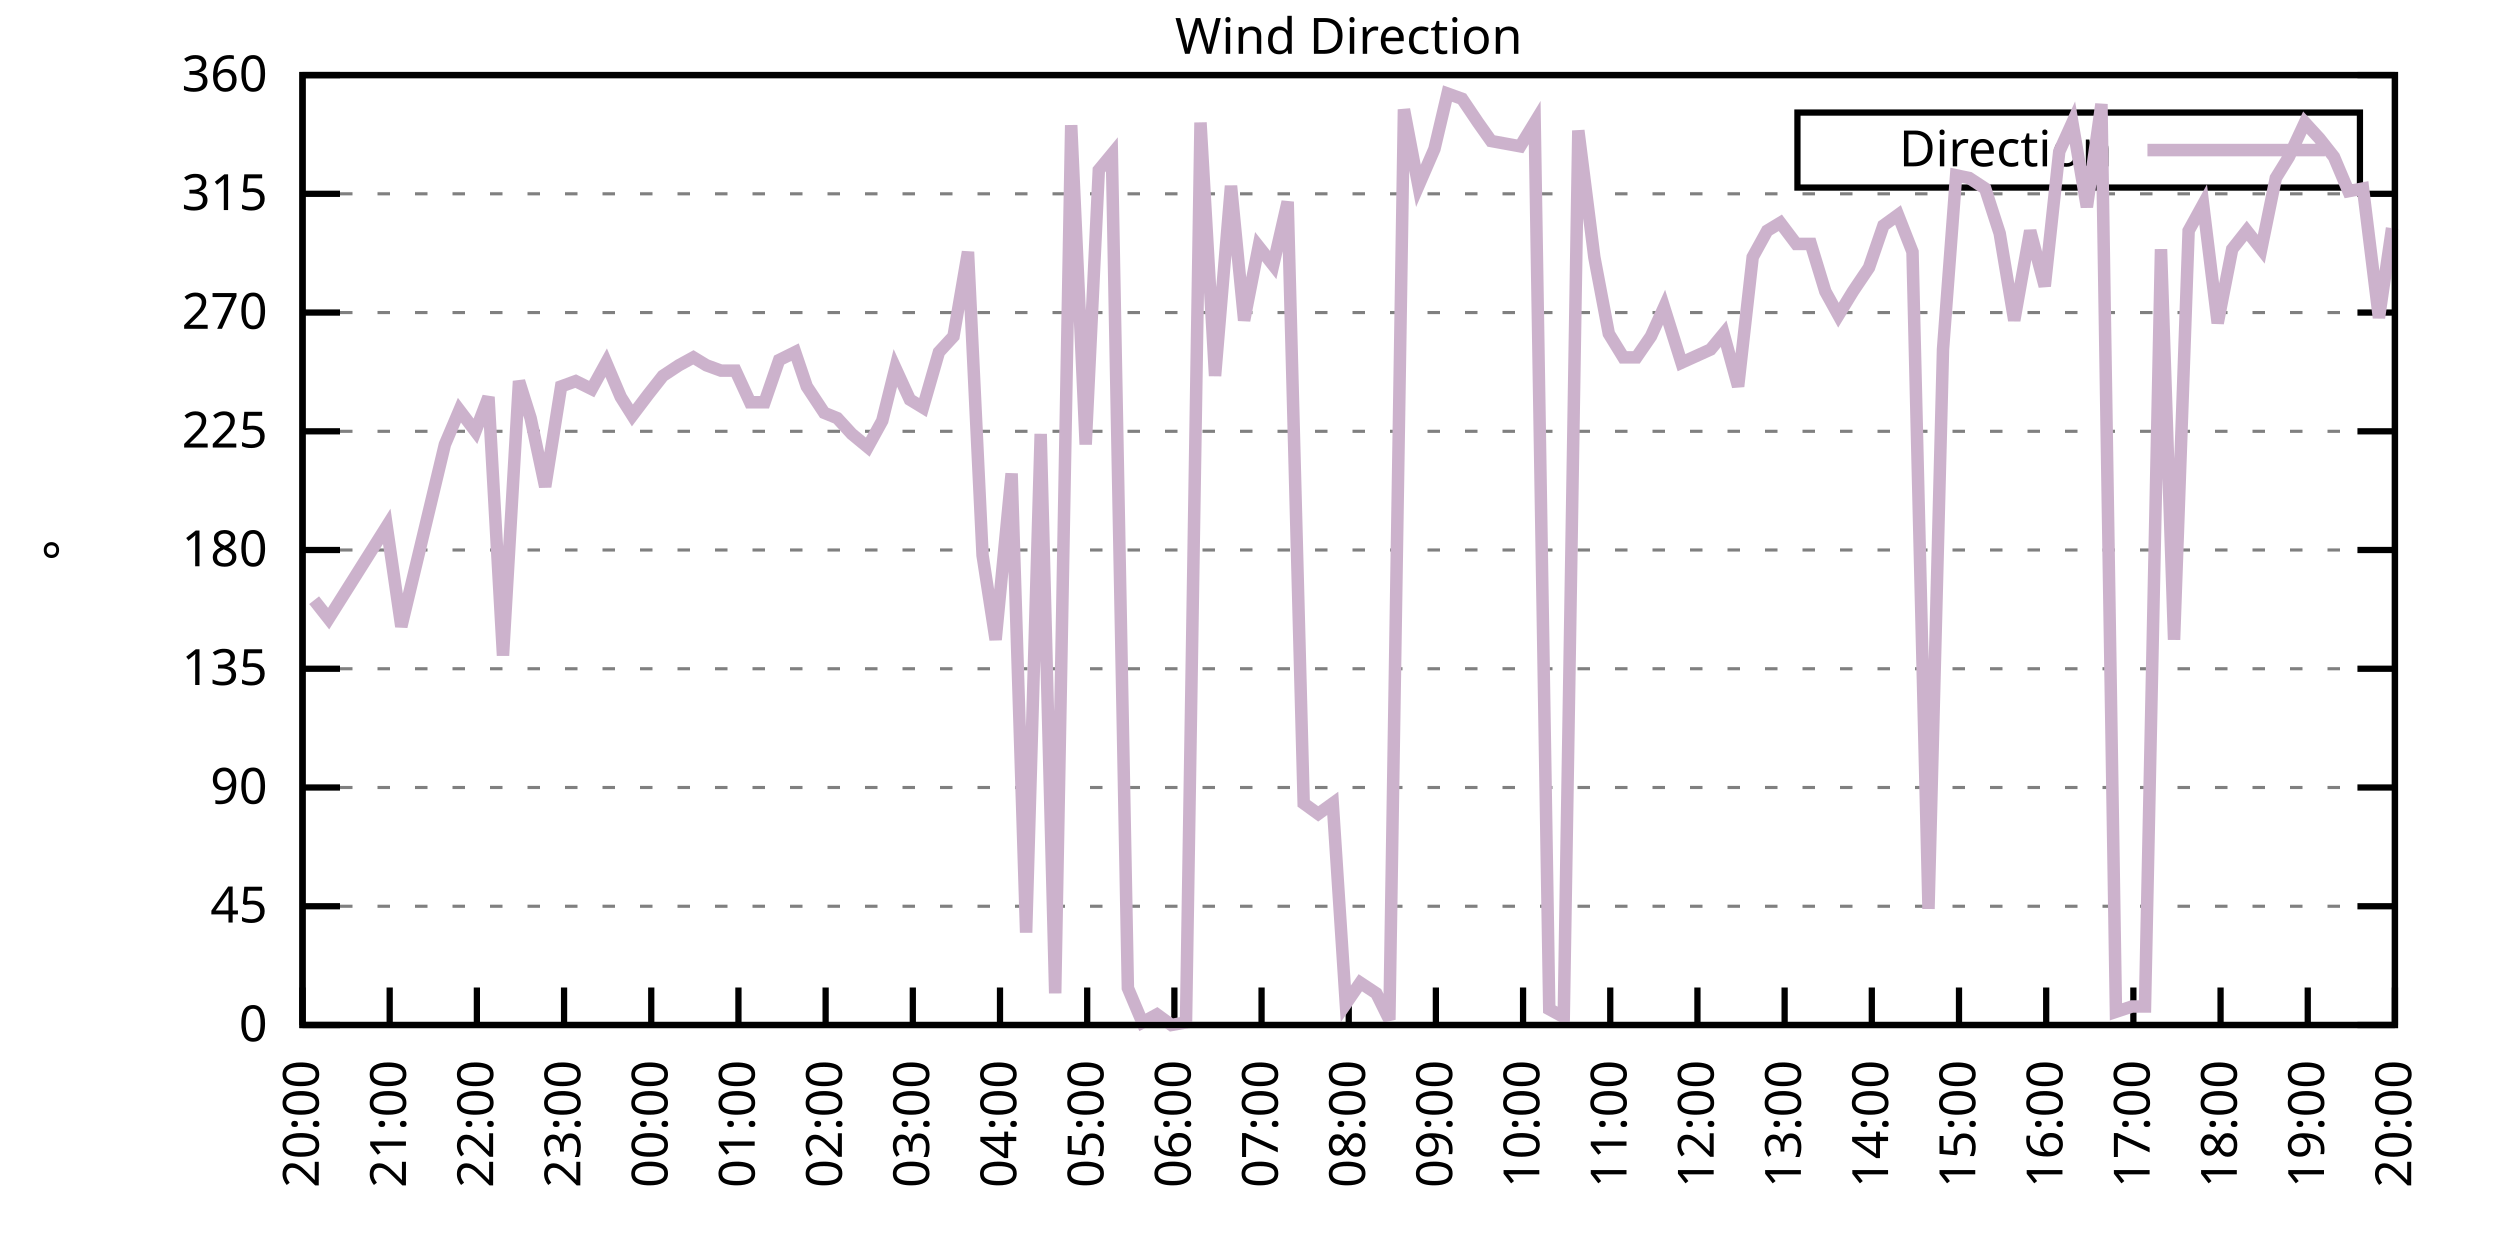
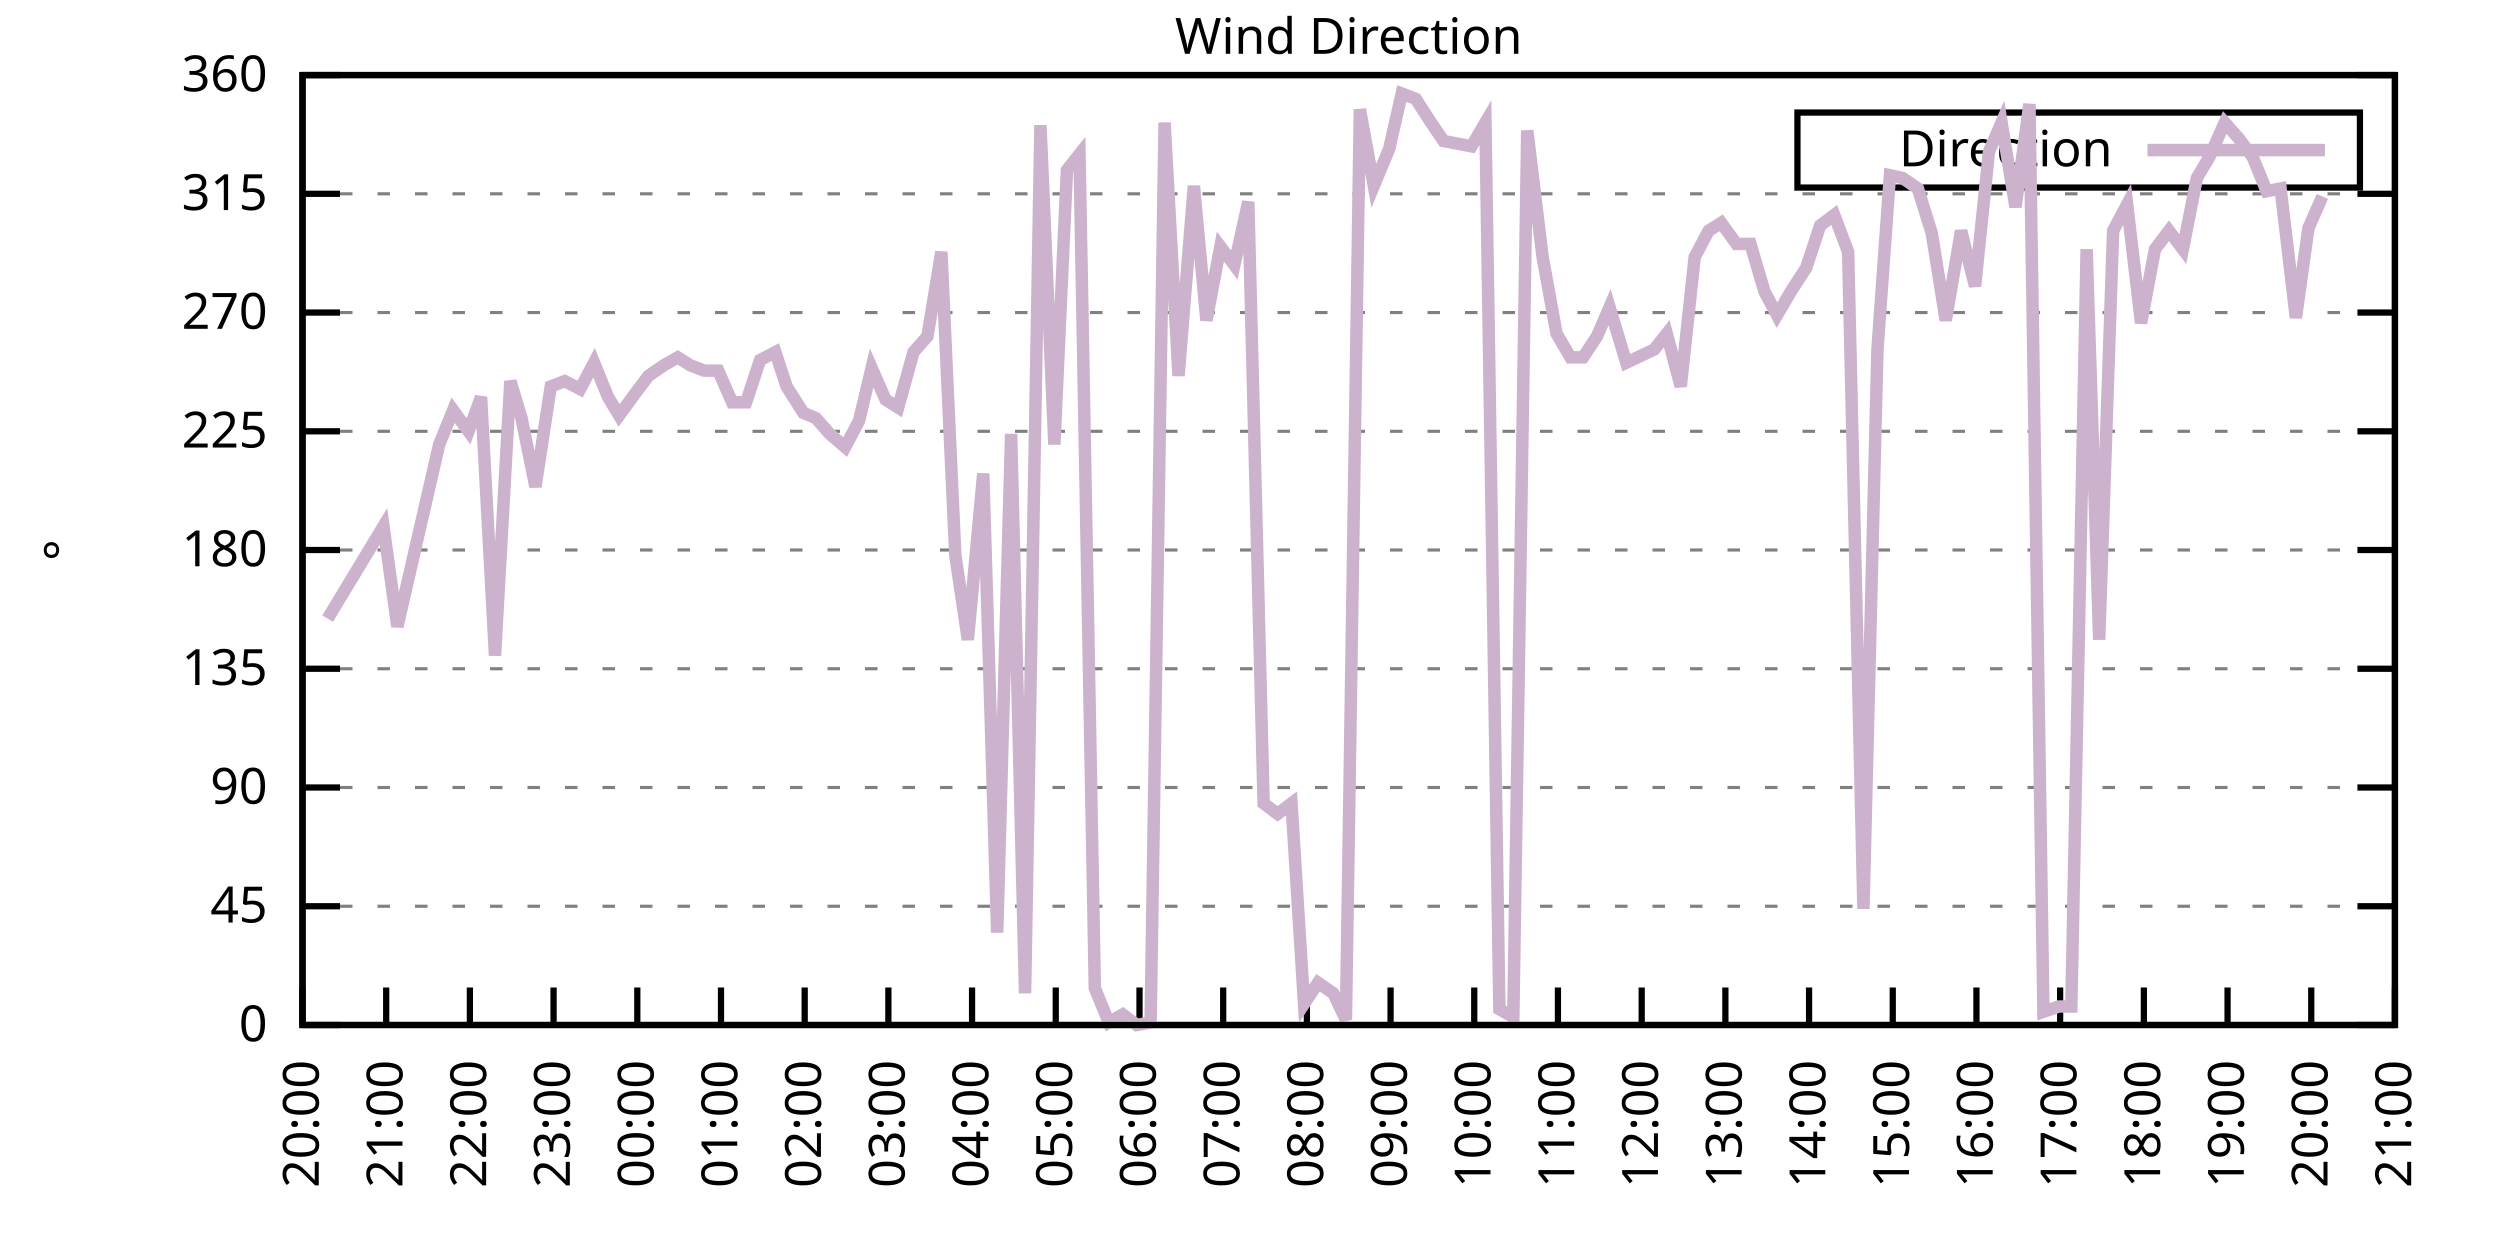
<svg xmlns="http://www.w3.org/2000/svg" xmlns:xlink="http://www.w3.org/1999/xlink" width="400" height="200" viewBox="0 0 400 200">
  <g id="gnuplot_canvas">
    <rect x="0" y="0" width="400" height="200" fill="none" />
    <defs>
      <circle id="gpDot" r="0.5" stroke-width="0.5" stroke="currentColor" />
      <path id="gpPt0" stroke-width="0.333" stroke="currentColor" d="M-1,0 h2 M0,-1 v2" />
      <path id="gpPt1" stroke-width="0.333" stroke="currentColor" d="M-1,-1 L1,1 M1,-1 L-1,1" />
      <path id="gpPt2" stroke-width="0.333" stroke="currentColor" d="M-1,0 L1,0 M0,-1 L0,1 M-1,-1 L1,1 M-1,1 L1,-1" />
      <rect id="gpPt3" stroke-width="0.333" stroke="currentColor" x="-1" y="-1" width="2" height="2" />
      <rect id="gpPt4" stroke-width="0.333" stroke="currentColor" fill="currentColor" x="-1" y="-1" width="2" height="2" />
      <circle id="gpPt5" stroke-width="0.333" stroke="currentColor" cx="0" cy="0" r="1" />
      <use xlink:href="#gpPt5" id="gpPt6" fill="currentColor" stroke="none" />
      <path id="gpPt7" stroke-width="0.333" stroke="currentColor" d="M0,-1.33 L-1.33,0.67 L1.33,0.67 z" />
      <use xlink:href="#gpPt7" id="gpPt8" fill="currentColor" stroke="none" />
      <use xlink:href="#gpPt7" id="gpPt9" stroke="currentColor" transform="rotate(180)" />
      <use xlink:href="#gpPt9" id="gpPt10" fill="currentColor" stroke="none" />
      <use xlink:href="#gpPt3" id="gpPt11" stroke="currentColor" transform="rotate(45)" />
      <use xlink:href="#gpPt11" id="gpPt12" fill="currentColor" stroke="none" />
      <path id="gpPt13" stroke-width="0.333" stroke="currentColor" d="M0,1.330 L1.265,0.411 L0.782,-1.067 L-0.782,-1.076 L-1.265,0.411 z" />
      <use xlink:href="#gpPt13" id="gpPt14" fill="currentColor" stroke="none" />
      <filter id="textbox" filterUnits="objectBoundingBox" x="0" y="0" height="1" width="1">
        <feFlood flood-color="white" flood-opacity="1" result="bgnd" />
        <feComposite in="SourceGraphic" in2="bgnd" operator="atop" />
      </filter>
      <filter id="greybox" filterUnits="objectBoundingBox" x="0" y="0" height="1" width="1">
        <feFlood flood-color="lightgrey" flood-opacity="1" result="grey" />
        <feComposite in="SourceGraphic" in2="grey" operator="atop" />
      </filter>
    </defs>
    <g fill="none" color="white" stroke="currentColor" stroke-width="1.00" stroke-linecap="butt" stroke-linejoin="miter">
</g>
    <g fill="none" color="black" stroke="currentColor" stroke-width="1.00" stroke-linecap="butt" stroke-linejoin="miter">
      <g stroke="none" shape-rendering="crispEdges">
        <polygon fill="rgb(255, 255, 255)" points="48.40,164.00 383.18,164.00 383.18,12.02 48.40,12.02 " />
      </g>
    </g>
    <g fill="none" color="black" stroke="currentColor" stroke-width="1.00" stroke-linecap="butt" stroke-linejoin="miter">
</g>
    <g fill="none" color="black" stroke="black" stroke-width="0.50" stroke-linecap="butt" stroke-linejoin="miter">
</g>
    <g fill="none" color="gray" stroke="currentColor" stroke-width="0.50" stroke-linecap="butt" stroke-linejoin="miter">
      <path stroke="gray" stroke-dasharray="2,4" class="gridline" d="M48.40,164.00 L383.19,164.00  " />
    </g>
    <g fill="none" color="gray" stroke="gray" stroke-width="1.00" stroke-linecap="butt" stroke-linejoin="miter">
</g>
    <g fill="none" color="black" stroke="currentColor" stroke-width="1.00" stroke-linecap="butt" stroke-linejoin="miter">
      <path stroke="black" d="M48.40,164.00 L54.40,164.00 M383.19,164.00 L377.19,164.00  " />
      <g transform="translate(42.80,166.60)" stroke="none" fill="black" font-family="Sans" font-size="8.00" text-anchor="end">
        <text>
          <tspan font-family="Sans"> 0</tspan>
        </text>
      </g>
    </g>
    <g fill="none" color="black" stroke="currentColor" stroke-width="1.00" stroke-linecap="butt" stroke-linejoin="miter">
</g>
    <g fill="none" color="black" stroke="black" stroke-width="0.50" stroke-linecap="butt" stroke-linejoin="miter">
</g>
    <g fill="none" color="gray" stroke="currentColor" stroke-width="0.50" stroke-linecap="butt" stroke-linejoin="miter">
      <path stroke="gray" stroke-dasharray="2,4" class="gridline" d="M48.40,145.00 L383.19,145.00  " />
    </g>
    <g fill="none" color="gray" stroke="gray" stroke-width="1.00" stroke-linecap="butt" stroke-linejoin="miter">
</g>
    <g fill="none" color="black" stroke="currentColor" stroke-width="1.00" stroke-linecap="butt" stroke-linejoin="miter">
      <path stroke="black" d="M48.40,145.00 L54.40,145.00 M383.19,145.00 L377.19,145.00  " />
      <g transform="translate(42.80,147.60)" stroke="none" fill="black" font-family="Sans" font-size="8.00" text-anchor="end">
        <text>
          <tspan font-family="Sans"> 45</tspan>
        </text>
      </g>
    </g>
    <g fill="none" color="black" stroke="currentColor" stroke-width="1.00" stroke-linecap="butt" stroke-linejoin="miter">
</g>
    <g fill="none" color="black" stroke="black" stroke-width="0.50" stroke-linecap="butt" stroke-linejoin="miter">
</g>
    <g fill="none" color="gray" stroke="currentColor" stroke-width="0.50" stroke-linecap="butt" stroke-linejoin="miter">
      <path stroke="gray" stroke-dasharray="2,4" class="gridline" d="M48.40,126.00 L383.19,126.00  " />
    </g>
    <g fill="none" color="gray" stroke="gray" stroke-width="1.00" stroke-linecap="butt" stroke-linejoin="miter">
</g>
    <g fill="none" color="black" stroke="currentColor" stroke-width="1.00" stroke-linecap="butt" stroke-linejoin="miter">
      <path stroke="black" d="M48.40,126.00 L54.40,126.00 M383.19,126.00 L377.19,126.00  " />
      <g transform="translate(42.80,128.60)" stroke="none" fill="black" font-family="Sans" font-size="8.00" text-anchor="end">
        <text>
          <tspan font-family="Sans"> 90</tspan>
        </text>
      </g>
    </g>
    <g fill="none" color="black" stroke="currentColor" stroke-width="1.00" stroke-linecap="butt" stroke-linejoin="miter">
</g>
    <g fill="none" color="black" stroke="black" stroke-width="0.50" stroke-linecap="butt" stroke-linejoin="miter">
</g>
    <g fill="none" color="gray" stroke="currentColor" stroke-width="0.50" stroke-linecap="butt" stroke-linejoin="miter">
      <path stroke="gray" stroke-dasharray="2,4" class="gridline" d="M48.40,107.00 L383.19,107.00  " />
    </g>
    <g fill="none" color="gray" stroke="gray" stroke-width="1.00" stroke-linecap="butt" stroke-linejoin="miter">
</g>
    <g fill="none" color="black" stroke="currentColor" stroke-width="1.00" stroke-linecap="butt" stroke-linejoin="miter">
      <path stroke="black" d="M48.40,107.00 L54.40,107.00 M383.19,107.00 L377.19,107.00  " />
      <g transform="translate(42.80,109.60)" stroke="none" fill="black" font-family="Sans" font-size="8.00" text-anchor="end">
        <text>
          <tspan font-family="Sans"> 135</tspan>
        </text>
      </g>
    </g>
    <g fill="none" color="black" stroke="currentColor" stroke-width="1.00" stroke-linecap="butt" stroke-linejoin="miter">
</g>
    <g fill="none" color="black" stroke="black" stroke-width="0.50" stroke-linecap="butt" stroke-linejoin="miter">
</g>
    <g fill="none" color="gray" stroke="currentColor" stroke-width="0.50" stroke-linecap="butt" stroke-linejoin="miter">
      <path stroke="gray" stroke-dasharray="2,4" class="gridline" d="M48.40,88.00 L383.19,88.00  " />
    </g>
    <g fill="none" color="gray" stroke="gray" stroke-width="1.00" stroke-linecap="butt" stroke-linejoin="miter">
</g>
    <g fill="none" color="black" stroke="currentColor" stroke-width="1.00" stroke-linecap="butt" stroke-linejoin="miter">
      <path stroke="black" d="M48.40,88.00 L54.40,88.00 M383.19,88.00 L377.19,88.00  " />
      <g transform="translate(42.80,90.60)" stroke="none" fill="black" font-family="Sans" font-size="8.00" text-anchor="end">
        <text>
          <tspan font-family="Sans"> 180</tspan>
        </text>
      </g>
    </g>
    <g fill="none" color="black" stroke="currentColor" stroke-width="1.00" stroke-linecap="butt" stroke-linejoin="miter">
</g>
    <g fill="none" color="black" stroke="black" stroke-width="0.50" stroke-linecap="butt" stroke-linejoin="miter">
</g>
    <g fill="none" color="gray" stroke="currentColor" stroke-width="0.50" stroke-linecap="butt" stroke-linejoin="miter">
      <path stroke="gray" stroke-dasharray="2,4" class="gridline" d="M48.40,69.01 L383.19,69.01  " />
    </g>
    <g fill="none" color="gray" stroke="gray" stroke-width="1.00" stroke-linecap="butt" stroke-linejoin="miter">
</g>
    <g fill="none" color="black" stroke="currentColor" stroke-width="1.00" stroke-linecap="butt" stroke-linejoin="miter">
      <path stroke="black" d="M48.40,69.01 L54.40,69.01 M383.19,69.01 L377.19,69.01  " />
      <g transform="translate(42.80,71.61)" stroke="none" fill="black" font-family="Sans" font-size="8.00" text-anchor="end">
        <text>
          <tspan font-family="Sans"> 225</tspan>
        </text>
      </g>
    </g>
    <g fill="none" color="black" stroke="currentColor" stroke-width="1.00" stroke-linecap="butt" stroke-linejoin="miter">
</g>
    <g fill="none" color="black" stroke="black" stroke-width="0.50" stroke-linecap="butt" stroke-linejoin="miter">
</g>
    <g fill="none" color="gray" stroke="currentColor" stroke-width="0.50" stroke-linecap="butt" stroke-linejoin="miter">
      <path stroke="gray" stroke-dasharray="2,4" class="gridline" d="M48.40,50.01 L383.19,50.01  " />
    </g>
    <g fill="none" color="gray" stroke="gray" stroke-width="1.00" stroke-linecap="butt" stroke-linejoin="miter">
</g>
    <g fill="none" color="black" stroke="currentColor" stroke-width="1.00" stroke-linecap="butt" stroke-linejoin="miter">
      <path stroke="black" d="M48.40,50.01 L54.40,50.01 M383.19,50.01 L377.19,50.01  " />
      <g transform="translate(42.80,52.61)" stroke="none" fill="black" font-family="Sans" font-size="8.00" text-anchor="end">
        <text>
          <tspan font-family="Sans"> 270</tspan>
        </text>
      </g>
    </g>
    <g fill="none" color="black" stroke="currentColor" stroke-width="1.00" stroke-linecap="butt" stroke-linejoin="miter">
</g>
    <g fill="none" color="black" stroke="black" stroke-width="0.50" stroke-linecap="butt" stroke-linejoin="miter">
</g>
    <g fill="none" color="gray" stroke="currentColor" stroke-width="0.50" stroke-linecap="butt" stroke-linejoin="miter">
      <path stroke="gray" stroke-dasharray="2,4" class="gridline" d="M48.40,31.01 L383.19,31.01  " />
    </g>
    <g fill="none" color="gray" stroke="gray" stroke-width="1.00" stroke-linecap="butt" stroke-linejoin="miter">
</g>
    <g fill="none" color="black" stroke="currentColor" stroke-width="1.00" stroke-linecap="butt" stroke-linejoin="miter">
      <path stroke="black" d="M48.40,31.01 L54.40,31.01 M383.19,31.01 L377.19,31.01  " />
      <g transform="translate(42.80,33.61)" stroke="none" fill="black" font-family="Sans" font-size="8.00" text-anchor="end">
        <text>
          <tspan font-family="Sans"> 315</tspan>
        </text>
      </g>
    </g>
    <g fill="none" color="black" stroke="currentColor" stroke-width="1.00" stroke-linecap="butt" stroke-linejoin="miter">
</g>
    <g fill="none" color="black" stroke="black" stroke-width="0.50" stroke-linecap="butt" stroke-linejoin="miter">
</g>
    <g fill="none" color="gray" stroke="currentColor" stroke-width="0.50" stroke-linecap="butt" stroke-linejoin="miter">
      <path stroke="gray" stroke-dasharray="2,4" class="gridline" d="M48.40,12.01 L383.19,12.01  " />
    </g>
    <g fill="none" color="gray" stroke="gray" stroke-width="1.00" stroke-linecap="butt" stroke-linejoin="miter">
</g>
    <g fill="none" color="black" stroke="currentColor" stroke-width="1.00" stroke-linecap="butt" stroke-linejoin="miter">
      <path stroke="black" d="M48.40,12.01 L54.40,12.01 M383.19,12.01 L377.19,12.01  " />
      <g transform="translate(42.80,14.61)" stroke="none" fill="black" font-family="Sans" font-size="8.00" text-anchor="end">
        <text>
          <tspan font-family="Sans"> 360</tspan>
        </text>
      </g>
    </g>
    <g fill="none" color="black" stroke="currentColor" stroke-width="1.00" stroke-linecap="butt" stroke-linejoin="miter">
      <path stroke="black" d="M48.40,164.00 L48.40,158.00  " />
      <g transform="translate(51.00,169.60) rotate(270.00)" stroke="none" fill="black" font-family="Sans" font-size="8.00" text-anchor="end">
        <text>
          <tspan font-family="Sans">20:00</tspan>
        </text>
      </g>
    </g>
    <g fill="none" color="black" stroke="currentColor" stroke-width="1.00" stroke-linecap="butt" stroke-linejoin="miter">
-       <path stroke="black" d="M62.35,164.00 L62.35,158.00  " />
-       <g transform="translate(64.95,169.60) rotate(270.00)" stroke="none" fill="black" font-family="Sans" font-size="8.00" text-anchor="end">
+       <path stroke="black" d="M61.79,164.00 L61.79,158.00  " />
+       <g transform="translate(64.39,169.60) rotate(270.00)" stroke="none" fill="black" font-family="Sans" font-size="8.00" text-anchor="end">
        <text>
          <tspan font-family="Sans">21:00</tspan>
        </text>
      </g>
    </g>
    <g fill="none" color="black" stroke="currentColor" stroke-width="1.00" stroke-linecap="butt" stroke-linejoin="miter">
-       <path stroke="black" d="M76.30,164.00 L76.30,158.00  " />
-       <g transform="translate(78.90,169.60) rotate(270.00)" stroke="none" fill="black" font-family="Sans" font-size="8.00" text-anchor="end">
+       <path stroke="black" d="M75.18,164.00 L75.18,158.00  " />
+       <g transform="translate(77.78,169.60) rotate(270.00)" stroke="none" fill="black" font-family="Sans" font-size="8.00" text-anchor="end">
        <text>
          <tspan font-family="Sans">22:00</tspan>
        </text>
      </g>
    </g>
    <g fill="none" color="black" stroke="currentColor" stroke-width="1.00" stroke-linecap="butt" stroke-linejoin="miter">
-       <path stroke="black" d="M90.25,164.00 L90.25,158.00  " />
-       <g transform="translate(92.85,169.60) rotate(270.00)" stroke="none" fill="black" font-family="Sans" font-size="8.00" text-anchor="end">
+       <path stroke="black" d="M88.57,164.00 L88.57,158.00  " />
+       <g transform="translate(91.17,169.60) rotate(270.00)" stroke="none" fill="black" font-family="Sans" font-size="8.00" text-anchor="end">
        <text>
          <tspan font-family="Sans">23:00</tspan>
        </text>
      </g>
    </g>
    <g fill="none" color="black" stroke="currentColor" stroke-width="1.00" stroke-linecap="butt" stroke-linejoin="miter">
-       <path stroke="black" d="M104.20,164.00 L104.20,158.00  " />
-       <g transform="translate(106.80,169.60) rotate(270.00)" stroke="none" fill="black" font-family="Sans" font-size="8.00" text-anchor="end">
+       <path stroke="black" d="M101.97,164.00 L101.97,158.00  " />
+       <g transform="translate(104.57,169.60) rotate(270.00)" stroke="none" fill="black" font-family="Sans" font-size="8.00" text-anchor="end">
        <text>
          <tspan font-family="Sans">00:00</tspan>
        </text>
      </g>
    </g>
    <g fill="none" color="black" stroke="currentColor" stroke-width="1.00" stroke-linecap="butt" stroke-linejoin="miter">
-       <path stroke="black" d="M118.15,164.00 L118.15,158.00  " />
-       <g transform="translate(120.75,169.60) rotate(270.00)" stroke="none" fill="black" font-family="Sans" font-size="8.00" text-anchor="end">
+       <path stroke="black" d="M115.36,164.00 L115.36,158.00  " />
+       <g transform="translate(117.96,169.60) rotate(270.00)" stroke="none" fill="black" font-family="Sans" font-size="8.00" text-anchor="end">
        <text>
          <tspan font-family="Sans">01:00</tspan>
        </text>
      </g>
    </g>
    <g fill="none" color="black" stroke="currentColor" stroke-width="1.00" stroke-linecap="butt" stroke-linejoin="miter">
-       <path stroke="black" d="M132.10,164.00 L132.10,158.00  " />
-       <g transform="translate(134.70,169.60) rotate(270.00)" stroke="none" fill="black" font-family="Sans" font-size="8.00" text-anchor="end">
+       <path stroke="black" d="M128.75,164.00 L128.75,158.00  " />
+       <g transform="translate(131.35,169.60) rotate(270.00)" stroke="none" fill="black" font-family="Sans" font-size="8.00" text-anchor="end">
        <text>
          <tspan font-family="Sans">02:00</tspan>
        </text>
      </g>
    </g>
    <g fill="none" color="black" stroke="currentColor" stroke-width="1.00" stroke-linecap="butt" stroke-linejoin="miter">
-       <path stroke="black" d="M146.05,164.00 L146.05,158.00  " />
-       <g transform="translate(148.65,169.60) rotate(270.00)" stroke="none" fill="black" font-family="Sans" font-size="8.00" text-anchor="end">
+       <path stroke="black" d="M142.14,164.00 L142.14,158.00  " />
+       <g transform="translate(144.74,169.60) rotate(270.00)" stroke="none" fill="black" font-family="Sans" font-size="8.00" text-anchor="end">
        <text>
          <tspan font-family="Sans">03:00</tspan>
        </text>
      </g>
    </g>
    <g fill="none" color="black" stroke="currentColor" stroke-width="1.00" stroke-linecap="butt" stroke-linejoin="miter">
-       <path stroke="black" d="M160.00,164.00 L160.00,158.00  " />
-       <g transform="translate(162.60,169.60) rotate(270.00)" stroke="none" fill="black" font-family="Sans" font-size="8.00" text-anchor="end">
+       <path stroke="black" d="M155.53,164.00 L155.53,158.00  " />
+       <g transform="translate(158.13,169.60) rotate(270.00)" stroke="none" fill="black" font-family="Sans" font-size="8.00" text-anchor="end">
        <text>
          <tspan font-family="Sans">04:00</tspan>
        </text>
      </g>
    </g>
    <g fill="none" color="black" stroke="currentColor" stroke-width="1.00" stroke-linecap="butt" stroke-linejoin="miter">
-       <path stroke="black" d="M173.95,164.00 L173.95,158.00  " />
-       <g transform="translate(176.55,169.60) rotate(270.00)" stroke="none" fill="black" font-family="Sans" font-size="8.00" text-anchor="end">
+       <path stroke="black" d="M168.92,164.00 L168.92,158.00  " />
+       <g transform="translate(171.52,169.60) rotate(270.00)" stroke="none" fill="black" font-family="Sans" font-size="8.00" text-anchor="end">
        <text>
          <tspan font-family="Sans">05:00</tspan>
        </text>
      </g>
    </g>
    <g fill="none" color="black" stroke="currentColor" stroke-width="1.00" stroke-linecap="butt" stroke-linejoin="miter">
-       <path stroke="black" d="M187.90,164.00 L187.90,158.00  " />
-       <g transform="translate(190.50,169.60) rotate(270.00)" stroke="none" fill="black" font-family="Sans" font-size="8.00" text-anchor="end">
+       <path stroke="black" d="M182.32,164.00 L182.32,158.00  " />
+       <g transform="translate(184.92,169.60) rotate(270.00)" stroke="none" fill="black" font-family="Sans" font-size="8.00" text-anchor="end">
        <text>
          <tspan font-family="Sans">06:00</tspan>
        </text>
      </g>
    </g>
    <g fill="none" color="black" stroke="currentColor" stroke-width="1.00" stroke-linecap="butt" stroke-linejoin="miter">
-       <path stroke="black" d="M201.85,164.00 L201.85,158.00  " />
-       <g transform="translate(204.45,169.60) rotate(270.00)" stroke="none" fill="black" font-family="Sans" font-size="8.00" text-anchor="end">
+       <path stroke="black" d="M195.71,164.00 L195.71,158.00  " />
+       <g transform="translate(198.31,169.60) rotate(270.00)" stroke="none" fill="black" font-family="Sans" font-size="8.00" text-anchor="end">
        <text>
          <tspan font-family="Sans">07:00</tspan>
        </text>
      </g>
    </g>
    <g fill="none" color="black" stroke="currentColor" stroke-width="1.00" stroke-linecap="butt" stroke-linejoin="miter">
-       <path stroke="black" d="M215.80,164.00 L215.80,158.00  " />
-       <g transform="translate(218.40,169.60) rotate(270.00)" stroke="none" fill="black" font-family="Sans" font-size="8.00" text-anchor="end">
+       <path stroke="black" d="M209.10,164.00 L209.10,158.00  " />
+       <g transform="translate(211.70,169.60) rotate(270.00)" stroke="none" fill="black" font-family="Sans" font-size="8.00" text-anchor="end">
        <text>
          <tspan font-family="Sans">08:00</tspan>
        </text>
      </g>
    </g>
    <g fill="none" color="black" stroke="currentColor" stroke-width="1.00" stroke-linecap="butt" stroke-linejoin="miter">
-       <path stroke="black" d="M229.74,164.00 L229.74,158.00  " />
-       <g transform="translate(232.34,169.60) rotate(270.00)" stroke="none" fill="black" font-family="Sans" font-size="8.00" text-anchor="end">
+       <path stroke="black" d="M222.49,164.00 L222.49,158.00  " />
+       <g transform="translate(225.09,169.60) rotate(270.00)" stroke="none" fill="black" font-family="Sans" font-size="8.00" text-anchor="end">
        <text>
          <tspan font-family="Sans">09:00</tspan>
        </text>
      </g>
    </g>
    <g fill="none" color="black" stroke="currentColor" stroke-width="1.00" stroke-linecap="butt" stroke-linejoin="miter">
-       <path stroke="black" d="M243.69,164.00 L243.69,158.00  " />
-       <g transform="translate(246.29,169.60) rotate(270.00)" stroke="none" fill="black" font-family="Sans" font-size="8.00" text-anchor="end">
+       <path stroke="black" d="M235.88,164.00 L235.88,158.00  " />
+       <g transform="translate(238.48,169.60) rotate(270.00)" stroke="none" fill="black" font-family="Sans" font-size="8.00" text-anchor="end">
        <text>
          <tspan font-family="Sans">10:00</tspan>
        </text>
      </g>
    </g>
    <g fill="none" color="black" stroke="currentColor" stroke-width="1.00" stroke-linecap="butt" stroke-linejoin="miter">
-       <path stroke="black" d="M257.64,164.00 L257.64,158.00  " />
-       <g transform="translate(260.24,169.60) rotate(270.00)" stroke="none" fill="black" font-family="Sans" font-size="8.00" text-anchor="end">
+       <path stroke="black" d="M249.27,164.00 L249.27,158.00  " />
+       <g transform="translate(251.87,169.60) rotate(270.00)" stroke="none" fill="black" font-family="Sans" font-size="8.00" text-anchor="end">
        <text>
          <tspan font-family="Sans">11:00</tspan>
        </text>
      </g>
    </g>
    <g fill="none" color="black" stroke="currentColor" stroke-width="1.00" stroke-linecap="butt" stroke-linejoin="miter">
-       <path stroke="black" d="M271.59,164.00 L271.59,158.00  " />
-       <g transform="translate(274.19,169.60) rotate(270.00)" stroke="none" fill="black" font-family="Sans" font-size="8.00" text-anchor="end">
+       <path stroke="black" d="M262.67,164.00 L262.67,158.00  " />
+       <g transform="translate(265.27,169.60) rotate(270.00)" stroke="none" fill="black" font-family="Sans" font-size="8.00" text-anchor="end">
        <text>
          <tspan font-family="Sans">12:00</tspan>
        </text>
      </g>
    </g>
    <g fill="none" color="black" stroke="currentColor" stroke-width="1.00" stroke-linecap="butt" stroke-linejoin="miter">
-       <path stroke="black" d="M285.54,164.00 L285.54,158.00  " />
-       <g transform="translate(288.14,169.60) rotate(270.00)" stroke="none" fill="black" font-family="Sans" font-size="8.00" text-anchor="end">
+       <path stroke="black" d="M276.06,164.00 L276.06,158.00  " />
+       <g transform="translate(278.66,169.60) rotate(270.00)" stroke="none" fill="black" font-family="Sans" font-size="8.00" text-anchor="end">
        <text>
          <tspan font-family="Sans">13:00</tspan>
        </text>
      </g>
    </g>
    <g fill="none" color="black" stroke="currentColor" stroke-width="1.00" stroke-linecap="butt" stroke-linejoin="miter">
-       <path stroke="black" d="M299.49,164.00 L299.49,158.00  " />
-       <g transform="translate(302.09,169.60) rotate(270.00)" stroke="none" fill="black" font-family="Sans" font-size="8.00" text-anchor="end">
+       <path stroke="black" d="M289.45,164.00 L289.45,158.00  " />
+       <g transform="translate(292.05,169.60) rotate(270.00)" stroke="none" fill="black" font-family="Sans" font-size="8.00" text-anchor="end">
        <text>
          <tspan font-family="Sans">14:00</tspan>
        </text>
      </g>
    </g>
    <g fill="none" color="black" stroke="currentColor" stroke-width="1.00" stroke-linecap="butt" stroke-linejoin="miter">
-       <path stroke="black" d="M313.44,164.00 L313.44,158.00  " />
-       <g transform="translate(316.04,169.60) rotate(270.00)" stroke="none" fill="black" font-family="Sans" font-size="8.00" text-anchor="end">
+       <path stroke="black" d="M302.84,164.00 L302.84,158.00  " />
+       <g transform="translate(305.44,169.60) rotate(270.00)" stroke="none" fill="black" font-family="Sans" font-size="8.00" text-anchor="end">
        <text>
          <tspan font-family="Sans">15:00</tspan>
        </text>
      </g>
    </g>
    <g fill="none" color="black" stroke="currentColor" stroke-width="1.00" stroke-linecap="butt" stroke-linejoin="miter">
-       <path stroke="black" d="M327.39,164.00 L327.39,158.00  " />
-       <g transform="translate(329.99,169.60) rotate(270.00)" stroke="none" fill="black" font-family="Sans" font-size="8.00" text-anchor="end">
+       <path stroke="black" d="M316.23,164.00 L316.23,158.00  " />
+       <g transform="translate(318.83,169.60) rotate(270.00)" stroke="none" fill="black" font-family="Sans" font-size="8.00" text-anchor="end">
        <text>
          <tspan font-family="Sans">16:00</tspan>
        </text>
      </g>
    </g>
    <g fill="none" color="black" stroke="currentColor" stroke-width="1.00" stroke-linecap="butt" stroke-linejoin="miter">
-       <path stroke="black" d="M341.34,164.00 L341.34,158.00  " />
-       <g transform="translate(343.94,169.60) rotate(270.00)" stroke="none" fill="black" font-family="Sans" font-size="8.00" text-anchor="end">
+       <path stroke="black" d="M329.62,164.00 L329.62,158.00  " />
+       <g transform="translate(332.22,169.60) rotate(270.00)" stroke="none" fill="black" font-family="Sans" font-size="8.00" text-anchor="end">
        <text>
          <tspan font-family="Sans">17:00</tspan>
        </text>
      </g>
    </g>
    <g fill="none" color="black" stroke="currentColor" stroke-width="1.00" stroke-linecap="butt" stroke-linejoin="miter">
-       <path stroke="black" d="M355.29,164.00 L355.29,158.00  " />
-       <g transform="translate(357.89,169.60) rotate(270.00)" stroke="none" fill="black" font-family="Sans" font-size="8.00" text-anchor="end">
+       <path stroke="black" d="M343.02,164.00 L343.02,158.00  " />
+       <g transform="translate(345.62,169.60) rotate(270.00)" stroke="none" fill="black" font-family="Sans" font-size="8.00" text-anchor="end">
        <text>
          <tspan font-family="Sans">18:00</tspan>
        </text>
      </g>
    </g>
    <g fill="none" color="black" stroke="currentColor" stroke-width="1.00" stroke-linecap="butt" stroke-linejoin="miter">
-       <path stroke="black" d="M369.24,164.00 L369.24,158.00  " />
-       <g transform="translate(371.84,169.60) rotate(270.00)" stroke="none" fill="black" font-family="Sans" font-size="8.00" text-anchor="end">
+       <path stroke="black" d="M356.41,164.00 L356.41,158.00  " />
+       <g transform="translate(359.01,169.60) rotate(270.00)" stroke="none" fill="black" font-family="Sans" font-size="8.00" text-anchor="end">
        <text>
          <tspan font-family="Sans">19:00</tspan>
+         </text>
+       </g>
+     </g>
+     <g fill="none" color="black" stroke="currentColor" stroke-width="1.00" stroke-linecap="butt" stroke-linejoin="miter">
+       <path stroke="black" d="M369.80,164.00 L369.80,158.00  " />
+       <g transform="translate(372.40,169.60) rotate(270.00)" stroke="none" fill="black" font-family="Sans" font-size="8.00" text-anchor="end">
+         <text>
+           <tspan font-family="Sans">20:00</tspan>
        </text>
      </g>
    </g>
    <g fill="none" color="black" stroke="currentColor" stroke-width="1.00" stroke-linecap="butt" stroke-linejoin="miter">
      <path stroke="black" d="M383.19,164.00 L383.19,158.00  " />
      <g transform="translate(385.79,169.60) rotate(270.00)" stroke="none" fill="black" font-family="Sans" font-size="8.00" text-anchor="end">
        <text>
-           <tspan font-family="Sans">20:00</tspan>
+           <tspan font-family="Sans">21:00</tspan>
        </text>
      </g>
    </g>
    <g fill="none" color="black" stroke="currentColor" stroke-width="1.00" stroke-linecap="butt" stroke-linejoin="miter">
</g>
    <g fill="none" color="black" stroke="currentColor" stroke-width="1.00" stroke-linecap="butt" stroke-linejoin="miter">
      <path stroke="black" d="M48.40,12.01 L48.40,164.00 L383.19,164.00 L383.19,12.01 L48.40,12.01 Z  " />
    </g>
    <g fill="none" color="black" stroke="currentColor" stroke-width="1.00" stroke-linecap="butt" stroke-linejoin="miter">
</g>
    <g fill="none" color="black" stroke="currentColor" stroke-width="1.00" stroke-linecap="butt" stroke-linejoin="miter">
      <path stroke="black" d="M287.59,30.01 L287.59,18.01 L377.59,18.01 L377.59,30.01 L287.59,30.01 Z  " />
    </g>
    <g id="Wind_direction_plot_1">
      <g fill="none" color="white" stroke="black" stroke-width="2.00" stroke-linecap="butt" stroke-linejoin="miter">
</g>
      <g fill="none" color="black" stroke="currentColor" stroke-width="2.00" stroke-linecap="butt" stroke-linejoin="miter">
        <g transform="translate(337.99,26.61)" stroke="none" fill="black" font-family="Sans" font-size="8.00" text-anchor="end">
          <text>
            <tspan font-family="Sans">Direction</tspan>
          </text>
        </g>
      </g>
      <g fill="none" color="black" stroke="currentColor" stroke-width="2.00" stroke-linecap="butt" stroke-linejoin="miter">
-         <path stroke="rgb(204, 178, 204)" d="M343.59,24.01 L371.99,24.01 M50.26,96.03 L52.58,98.98 L61.88,84.21 L64.21,100.25 L71.18,71.12 L73.51,65.63   L76.07,69.01 L78.16,63.52 L80.48,104.89 L83.04,60.98 L84.90,66.90 L87.23,77.87 L89.78,61.83 L92.11,60.98   L94.67,62.25 L96.99,58.03 L99.32,63.52 L101.18,66.47 L103.73,63.10 L106.06,60.14 L108.62,58.45 L110.94,57.18   L113.03,58.45 L115.36,59.30 L117.68,59.30 L120.01,64.36 L122.33,64.36 L124.66,57.61 L127.22,56.34 L129.08,61.83   L131.87,66.05 L133.96,66.90 L136.28,69.43 L138.84,71.54 L141.16,67.32 L143.26,58.87 L145.58,63.94 L147.67,65.21   L150.23,56.34 L152.56,53.81 L154.88,40.30 L157.21,88.85 L159.30,102.36 L161.86,75.76 L164.18,149.22 L166.51,69.43   L168.83,158.93 L171.39,20.03 L173.71,71.12 L175.81,27.21 L177.90,24.68 L180.46,158.09 L182.78,163.58 L185.11,162.31   L187.43,164.00 L189.76,163.58 L192.08,19.61 L194.41,60.14 L196.96,29.74 L199.06,51.27 L201.38,39.45 L203.71,42.41   L206.03,32.28 L208.59,128.54 L210.91,130.22 L213.24,128.54 L215.33,160.62 L217.65,157.24 L220.21,158.93 L222.30,163.16   L224.63,17.50 L226.95,29.74 L229.51,23.83 L231.60,14.97 L233.93,15.81 L236.49,19.61 L238.58,22.56 L243.23,23.41   L245.55,19.61 L247.88,161.47 L250.20,162.73 L252.53,20.88 L255.09,41.14 L257.41,53.39 L259.74,57.18 L261.83,57.18   L264.15,53.81 L266.25,49.16 L269.04,58.03 L273.69,55.92 L275.78,53.39 L278.10,61.83 L280.43,41.14 L282.75,36.92   L284.85,35.65 L287.40,39.03 L289.73,39.03 L292.05,46.63 L294.15,50.43 L296.47,46.63 L299.03,42.83 L301.35,36.08   L303.68,34.39 L306.00,40.30 L308.56,145.42 L310.88,55.92 L312.98,28.05 L315.07,28.48 L317.63,30.16 L319.95,37.34   L322.28,51.27 L324.83,36.92 L327.16,45.79 L329.48,24.25 L331.58,19.61 L333.90,33.12 L336.23,16.65 L338.55,161.89   L341.11,161.04 L343.20,161.04 L345.76,39.87 L347.85,102.36 L350.18,36.92 L352.50,32.70 L354.83,51.70 L357.15,39.87   L359.48,36.92 L361.80,39.87 L364.13,28.48 L366.22,25.10 L368.78,19.61 L371.10,22.14 L373.43,25.10 L375.75,30.59   L378.08,30.16 L380.63,50.85 L382.73,36.50  " />
+         <path stroke="rgb(204, 178, 204)" d="M343.59,24.01 L371.99,24.01 M52.42,98.98 L61.35,84.21 L63.58,100.25 L70.27,71.12 L72.50,65.63 L74.96,69.01   L76.97,63.52 L79.20,104.89 L81.66,60.98 L83.44,66.90 L85.67,77.87 L88.13,61.83 L90.36,60.98 L92.82,62.25   L95.05,58.03 L97.28,63.52 L99.06,66.47 L101.52,63.10 L103.75,60.14 L106.21,58.45 L108.44,57.18 L110.45,58.45   L112.68,59.30 L114.91,59.30 L117.14,64.36 L119.38,64.36 L121.61,57.61 L124.06,56.34 L125.85,61.83 L128.53,66.05   L130.54,66.90 L132.77,69.43 L135.22,71.54 L137.45,67.32 L139.46,58.87 L141.69,63.94 L143.70,65.21 L146.16,56.34   L148.39,53.81 L150.62,40.30 L152.85,88.85 L154.86,102.36 L157.32,75.76 L159.55,149.22 L161.78,69.43 L164.01,158.93   L166.47,20.03 L168.70,71.12 L170.71,27.21 L172.72,24.68 L175.17,158.09 L177.41,163.58 L179.64,162.31 L181.87,164.00   L184.10,163.58 L186.33,19.61 L188.57,60.14 L191.02,29.74 L193.03,51.27 L195.26,39.45 L197.49,42.41 L199.73,32.28   L202.18,128.54 L204.41,130.22 L206.64,128.54 L208.65,160.62 L210.88,157.24 L213.34,158.93 L215.35,163.16 L217.58,17.50   L219.81,29.74 L222.27,23.83 L224.28,14.97 L226.51,15.81 L228.96,19.61 L230.97,22.56 L235.44,23.41 L237.67,19.61   L239.90,161.47 L242.13,162.73 L244.36,20.88 L246.82,41.14 L249.05,53.39 L251.28,57.18 L253.29,57.18 L255.52,53.81   L257.53,49.16 L260.21,58.03 L264.67,55.92 L266.68,53.39 L268.92,61.83 L271.15,41.14 L273.38,36.92 L275.39,35.65   L277.84,39.03 L280.07,39.03 L282.31,46.63 L284.32,50.43 L286.55,46.63 L289.00,42.83 L291.23,36.08 L293.47,34.39   L295.70,40.30 L298.15,145.42 L300.39,55.92 L302.39,28.05 L304.40,28.48 L306.86,30.16 L309.09,37.34 L311.32,51.27   L313.78,36.92 L316.01,45.79 L318.24,24.25 L320.25,19.61 L322.48,33.12 L324.71,16.65 L326.95,161.89 L329.40,161.04   L331.41,161.04 L333.86,39.87 L335.87,102.36 L338.10,36.92 L340.34,32.70 L342.57,51.70 L344.80,39.87 L347.03,36.92   L349.26,39.87 L351.50,28.48 L353.51,25.10 L355.96,19.61 L358.19,22.14 L360.42,25.10 L362.66,30.59 L364.89,30.16   L367.34,50.85 L369.35,36.50 L371.58,31.43  " />
      </g>
    </g>
    <g fill="none" color="black" stroke="currentColor" stroke-width="2.00" stroke-linecap="butt" stroke-linejoin="miter">
</g>
    <g fill="none" color="black" stroke="black" stroke-width="1.00" stroke-linecap="butt" stroke-linejoin="miter">
</g>
    <g fill="none" color="black" stroke="currentColor" stroke-width="1.00" stroke-linecap="butt" stroke-linejoin="miter">
      <path stroke="black" d="M48.40,12.01 L48.40,164.00 L383.19,164.00 L383.19,12.01 L48.40,12.01 Z  " />
      <g transform="translate(12.80,88.01) rotate(270.00)" stroke="none" fill="black" font-family="Sans" font-size="8.00" text-anchor="middle">
        <text>
          <tspan font-family="Sans">°</tspan>
        </text>
      </g>
    </g>
    <g fill="none" color="black" stroke="currentColor" stroke-width="1.00" stroke-linecap="butt" stroke-linejoin="miter">
</g>
    <g fill="none" color="black" stroke="currentColor" stroke-width="1.00" stroke-linecap="butt" stroke-linejoin="miter">
      <g transform="translate(215.79,8.61)" stroke="none" fill="black" font-family="Sans" font-size="8.00" text-anchor="middle">
        <text>
          <tspan font-family="Sans">Wind Direction</tspan>
        </text>
      </g>
    </g>
    <g fill="none" color="black" stroke="currentColor" stroke-width="1.00" stroke-linecap="butt" stroke-linejoin="miter">
</g>
  </g>
</svg>
